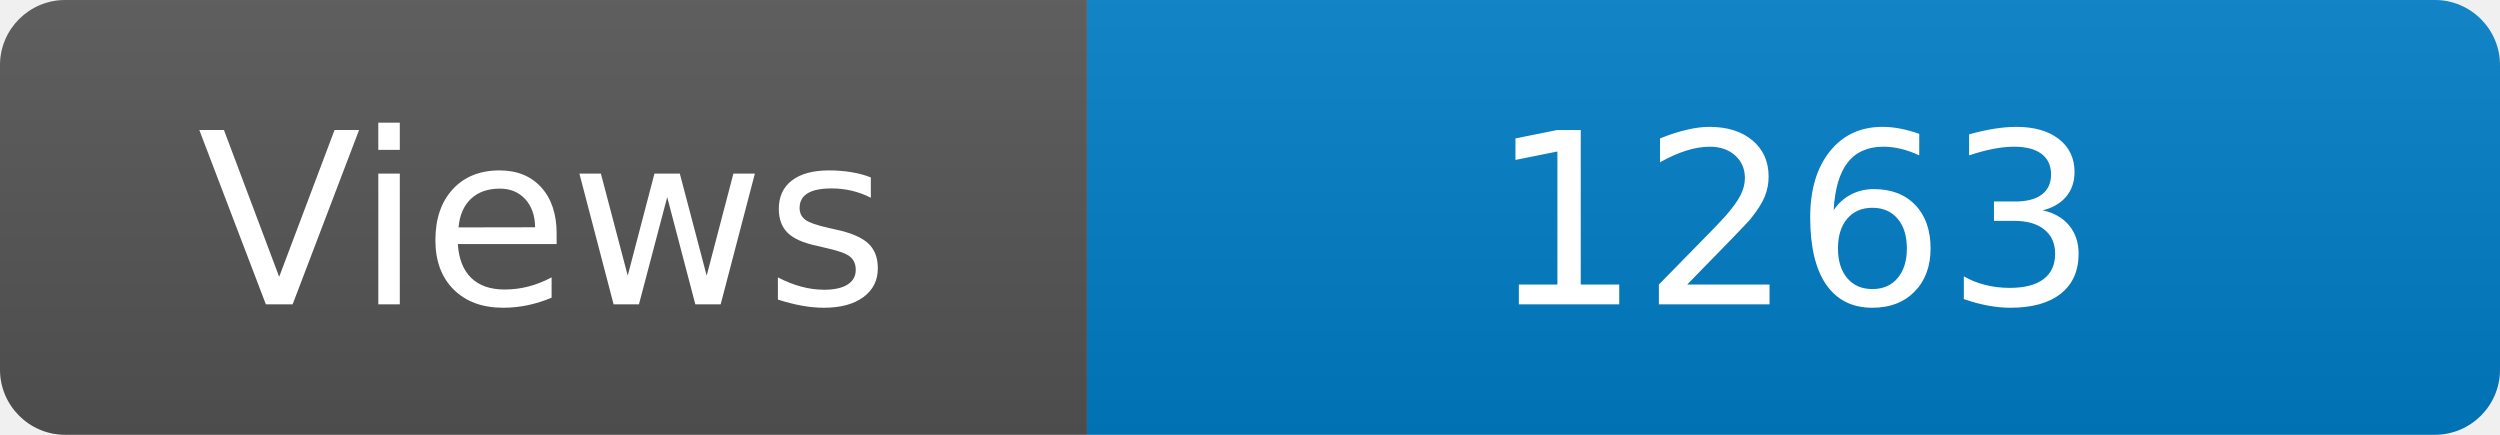
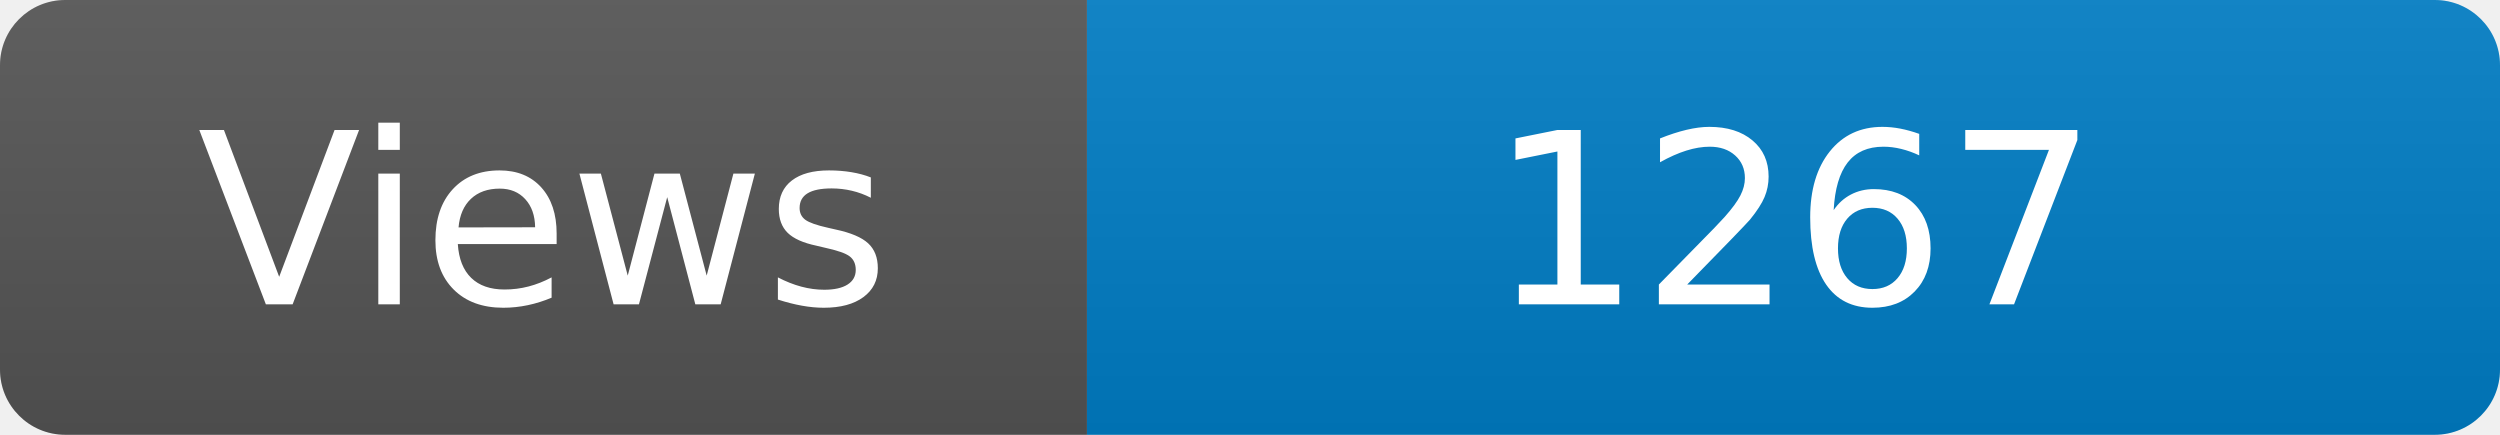
<svg xmlns="http://www.w3.org/2000/svg" width="115" height="20" role="img" aria-label="Maintained?: yes">
  <linearGradient id="s" x2="0" y2="100%">
    <stop offset="0" stop-color="#bbb" stop-opacity=".1" />
    <stop offset="1" stop-opacity=".1" />
  </linearGradient>
  <clipPath id="r">
    <rect width="115" height="20" rx="3" fill="#fff" />
  </clipPath>
  <g clip-path="url(#r)">
    <rect width="50" height="20" fill="#555" />
    <rect x="50" width="160" height="20" fill="#007ec6" />
    <rect width="115" height="20" fill="url(#s)" />
  </g>
  <g fill="#fff" text-anchor="middle" font-family="Verdana,Geneva,DejaVu Sans,sans-serif" font-size="110">
    <text x="250" y="140" transform="scale(.1)" fill="#fff">Views</text>
-     <text x="825" y="140" transform="scale(.1)" fill="#fff">1263</text>
+     <text x="825" y="140" transform="scale(.1)" fill="#fff">1267</text>
  </g>
</svg>
